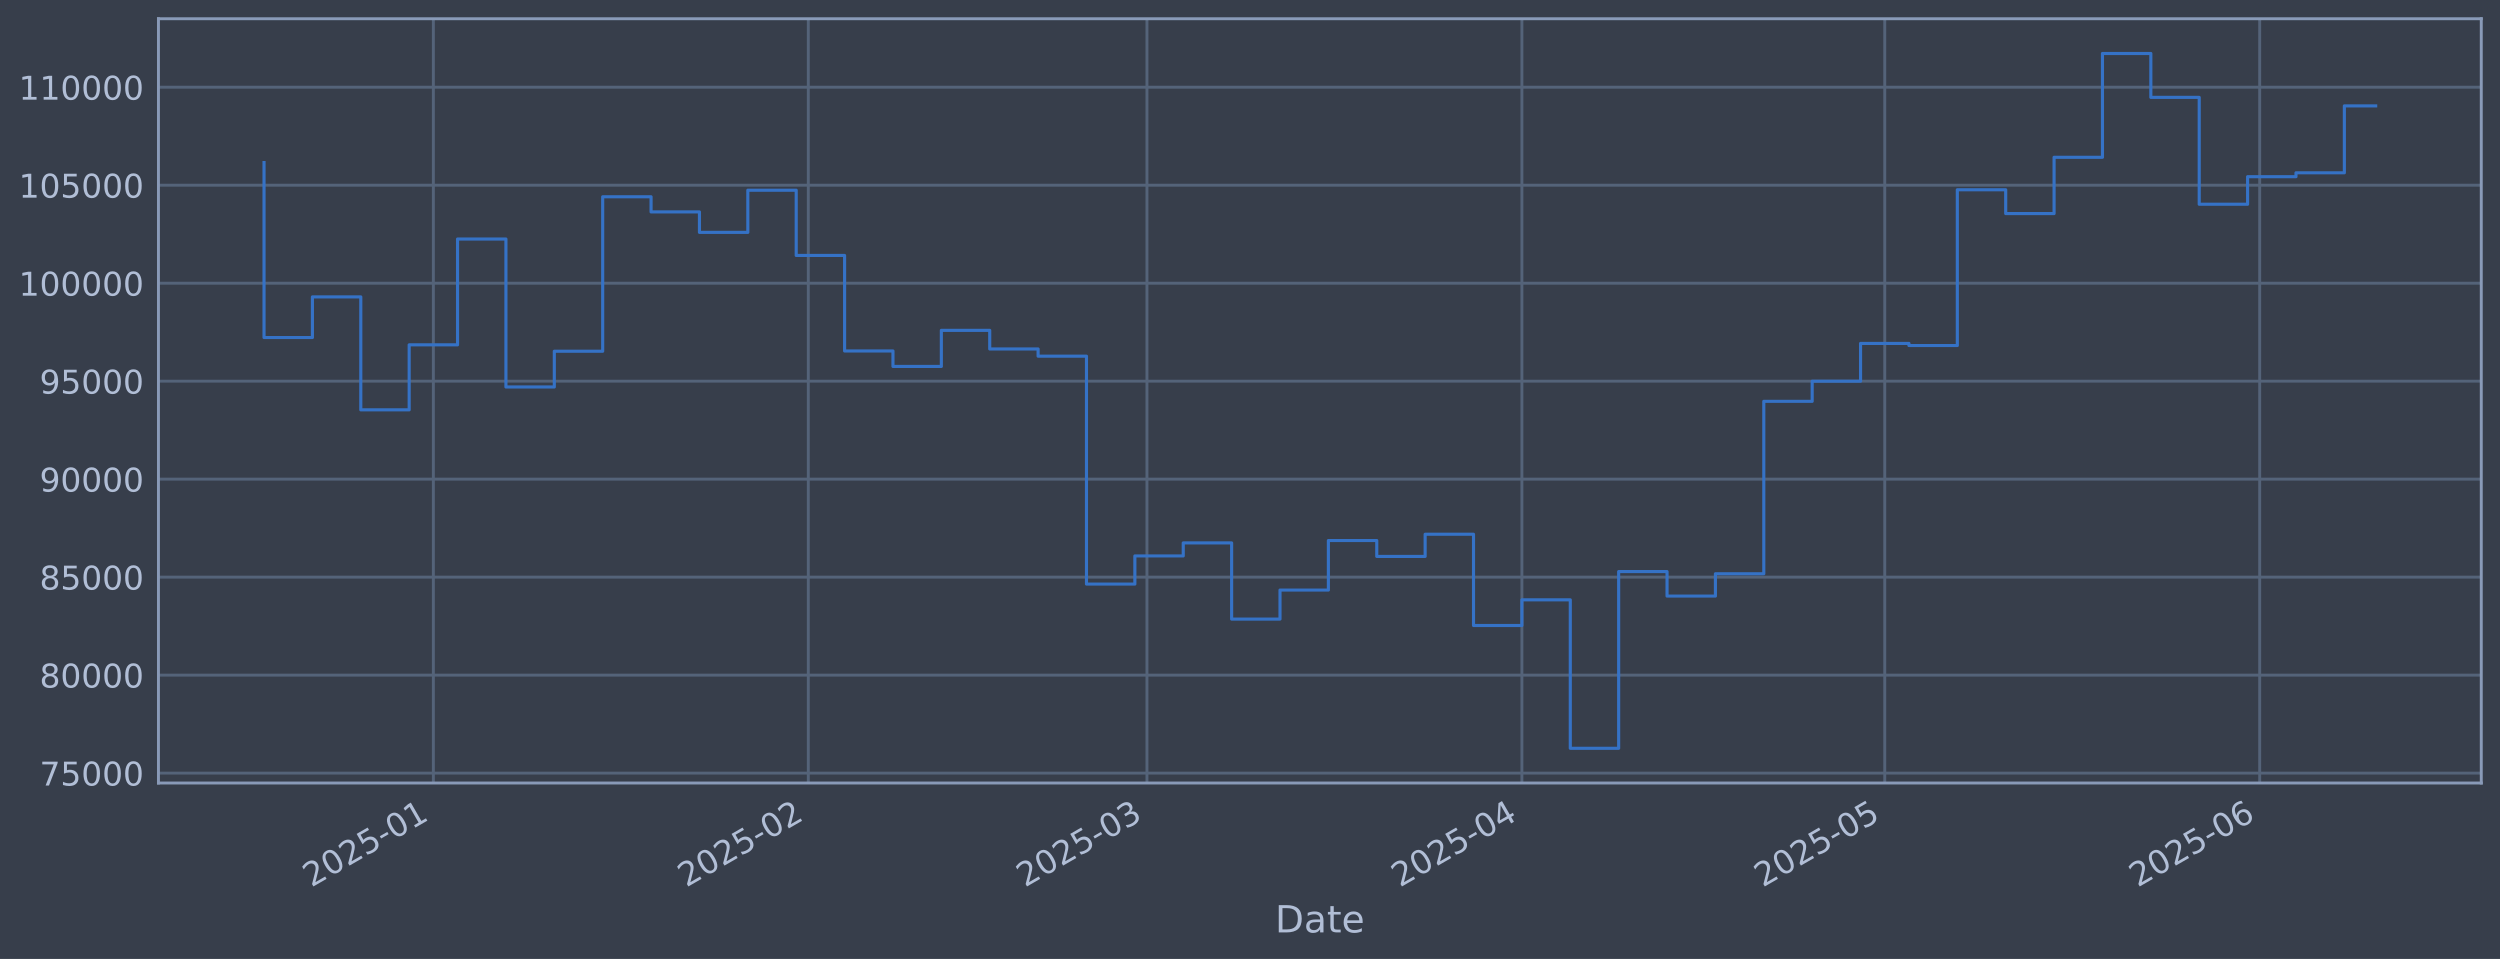
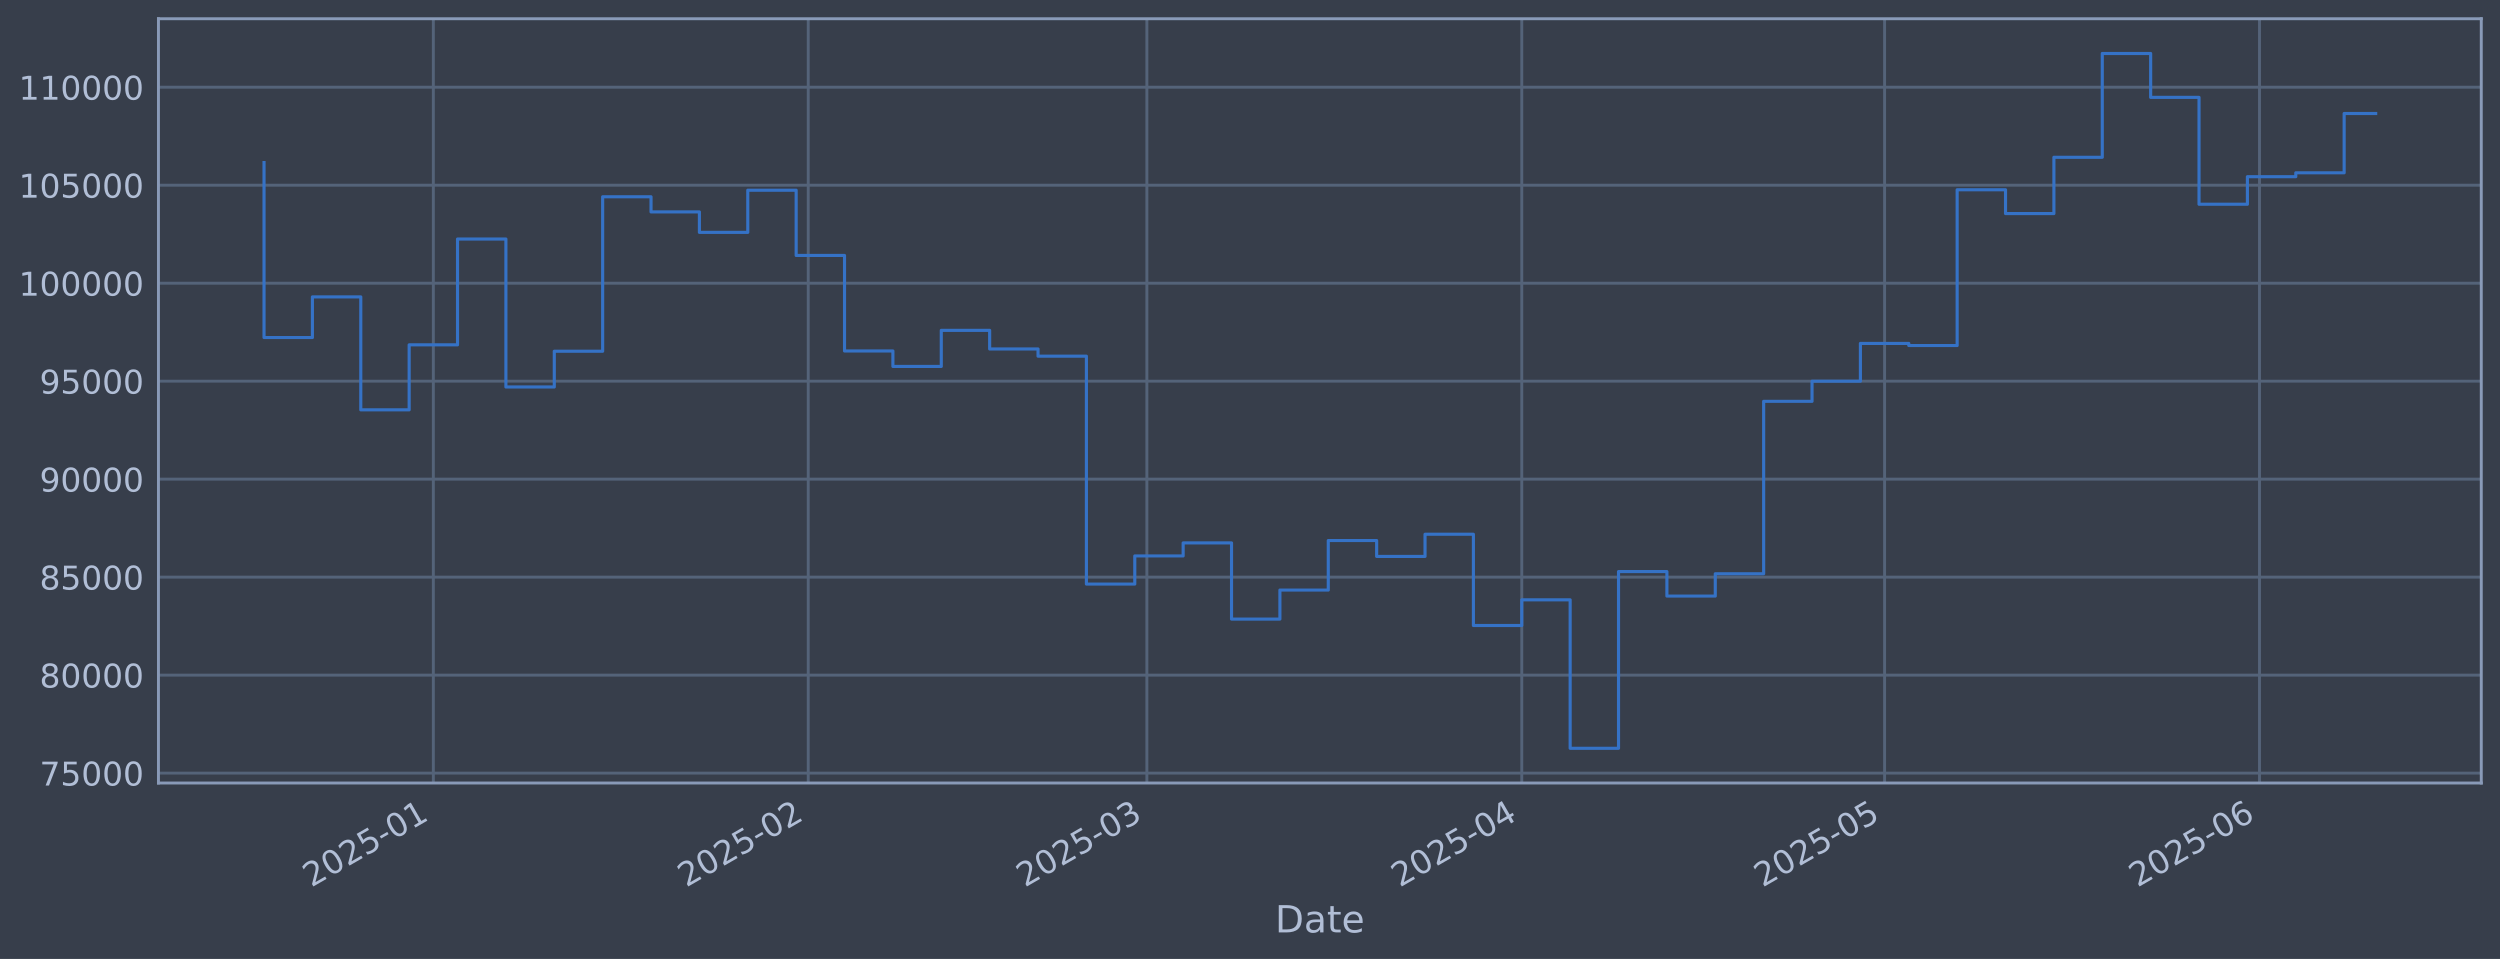
<svg xmlns="http://www.w3.org/2000/svg" xmlns:xlink="http://www.w3.org/1999/xlink" width="960.9pt" height="368.58pt" viewBox="0 0 960.9 368.58" version="1.1">
  <defs>
    <style type="text/css">*{stroke-linejoin: round; stroke-linecap: butt}</style>
  </defs>
  <g id="figure_1">
    <g id="patch_1">
      <path d="M 0 368.58  L 960.9 368.58  L 960.9 0  L 0 0  z " style="fill: #373e4b" />
    </g>
    <g id="axes_1">
      <g id="patch_2">
        <path d="M 60.901 300.96  L 953.701 300.96  L 953.701 7.2  L 60.901 7.2  z " style="fill: #373e4b" />
      </g>
      <g id="matplotlib.axis_1">
        <g id="xtick_1">
          <g id="line2d_1">
-             <path d="M 166.566 300.96  L 166.566 7.2  " clip-path="url(#p00329b3d2e)" style="fill: none; stroke: #546379; stroke-width: 1.12; stroke-linecap: square" />
+             <path d="M 166.559 300.96  L 166.559 7.2  " clip-path="url(#p75e2e5e754)" style="fill: none; stroke: #546379; stroke-width: 1.12; stroke-linecap: square" />
          </g>
          <g id="line2d_2" />
          <g id="text_1">
-             <g style="fill: #b1bed6" transform="translate(119.6622 341.1745) rotate(-30) scale(0.126 -0.126)">
+             <g style="fill: #b1bed6" transform="translate(119.6559 341.1745) rotate(-30) scale(0.126 -0.126)">
              <defs>
                <path id="DejaVuSans-32" d="M 1228 531  L 3431 531  L 3431 0  L 469 0  L 469 531  Q 828 903 1448 1529  Q 2069 2156 2228 2338  Q 2531 2678 2651 2914  Q 2772 3150 2772 3378  Q 2772 3750 2511 3984  Q 2250 4219 1831 4219  Q 1534 4219 1204 4116  Q 875 4013 500 3803  L 500 4441  Q 881 4594 1212 4672  Q 1544 4750 1819 4750  Q 2544 4750 2975 4387  Q 3406 4025 3406 3419  Q 3406 3131 3298 2873  Q 3191 2616 2906 2266  Q 2828 2175 2409 1742  Q 1991 1309 1228 531  z " transform="scale(0.015625)" />
                <path id="DejaVuSans-30" d="M 2034 4250  Q 1547 4250 1301 3770  Q 1056 3291 1056 2328  Q 1056 1369 1301 889  Q 1547 409 2034 409  Q 2525 409 2770 889  Q 3016 1369 3016 2328  Q 3016 3291 2770 3770  Q 2525 4250 2034 4250  z M 2034 4750  Q 2819 4750 3233 4129  Q 3647 3509 3647 2328  Q 3647 1150 3233 529  Q 2819 -91 2034 -91  Q 1250 -91 836 529  Q 422 1150 422 2328  Q 422 3509 836 4129  Q 1250 4750 2034 4750  z " transform="scale(0.015625)" />
                <path id="DejaVuSans-35" d="M 691 4666  L 3169 4666  L 3169 4134  L 1269 4134  L 1269 2991  Q 1406 3038 1543 3061  Q 1681 3084 1819 3084  Q 2600 3084 3056 2656  Q 3513 2228 3513 1497  Q 3513 744 3044 326  Q 2575 -91 1722 -91  Q 1428 -91 1123 -41  Q 819 9 494 109  L 494 744  Q 775 591 1075 516  Q 1375 441 1709 441  Q 2250 441 2565 725  Q 2881 1009 2881 1497  Q 2881 1984 2565 2268  Q 2250 2553 1709 2553  Q 1456 2553 1204 2497  Q 953 2441 691 2322  L 691 4666  z " transform="scale(0.015625)" />
                <path id="DejaVuSans-2d" d="M 313 2009  L 1997 2009  L 1997 1497  L 313 1497  L 313 2009  z " transform="scale(0.015625)" />
                <path id="DejaVuSans-31" d="M 794 531  L 1825 531  L 1825 4091  L 703 3866  L 703 4441  L 1819 4666  L 2450 4666  L 2450 531  L 3481 531  L 3481 0  L 794 0  L 794 531  z " transform="scale(0.015625)" />
              </defs>
              <use xlink:href="#DejaVuSans-32" />
              <use xlink:href="#DejaVuSans-30" transform="translate(63.62305 0)" />
              <use xlink:href="#DejaVuSans-32" transform="translate(127.2461 0)" />
              <use xlink:href="#DejaVuSans-35" transform="translate(190.8691 0)" />
              <use xlink:href="#DejaVuSans-2d" transform="translate(254.4922 0)" />
              <use xlink:href="#DejaVuSans-30" transform="translate(290.5762 0)" />
              <use xlink:href="#DejaVuSans-31" transform="translate(354.1992 0)" />
            </g>
          </g>
        </g>
        <g id="xtick_2">
          <g id="line2d_3">
-             <path d="M 310.678 300.96  L 310.678 7.2  " clip-path="url(#p00329b3d2e)" style="fill: none; stroke: #546379; stroke-width: 1.12; stroke-linecap: square" />
+             <path d="M 310.658 300.96  L 310.658 7.2  " clip-path="url(#p75e2e5e754)" style="fill: none; stroke: #546379; stroke-width: 1.12; stroke-linecap: square" />
          </g>
          <g id="line2d_4" />
          <g id="text_2">
-             <g style="fill: #b1bed6" transform="translate(263.775 341.1745) rotate(-30) scale(0.126 -0.126)">
+             <g style="fill: #b1bed6" transform="translate(263.7547 341.1745) rotate(-30) scale(0.126 -0.126)">
              <use xlink:href="#DejaVuSans-32" />
              <use xlink:href="#DejaVuSans-30" transform="translate(63.62305 0)" />
              <use xlink:href="#DejaVuSans-32" transform="translate(127.2461 0)" />
              <use xlink:href="#DejaVuSans-35" transform="translate(190.8691 0)" />
              <use xlink:href="#DejaVuSans-2d" transform="translate(254.4922 0)" />
              <use xlink:href="#DejaVuSans-30" transform="translate(290.5762 0)" />
              <use xlink:href="#DejaVuSans-32" transform="translate(354.1992 0)" />
            </g>
          </g>
        </g>
        <g id="xtick_3">
          <g id="line2d_5">
-             <path d="M 440.845 300.96  L 440.845 7.2  " clip-path="url(#p00329b3d2e)" style="fill: none; stroke: #546379; stroke-width: 1.12; stroke-linecap: square" />
+             <path d="M 440.812 300.96  L 440.812 7.2  " clip-path="url(#p75e2e5e754)" style="fill: none; stroke: #546379; stroke-width: 1.12; stroke-linecap: square" />
          </g>
          <g id="line2d_6" />
          <g id="text_3">
-             <g style="fill: #b1bed6" transform="translate(393.9414 341.1745) rotate(-30) scale(0.126 -0.126)">
+             <g style="fill: #b1bed6" transform="translate(393.9085 341.1745) rotate(-30) scale(0.126 -0.126)">
              <defs>
                <path id="DejaVuSans-33" d="M 2597 2516  Q 3050 2419 3304 2112  Q 3559 1806 3559 1356  Q 3559 666 3084 287  Q 2609 -91 1734 -91  Q 1441 -91 1130 -33  Q 819 25 488 141  L 488 750  Q 750 597 1062 519  Q 1375 441 1716 441  Q 2309 441 2620 675  Q 2931 909 2931 1356  Q 2931 1769 2642 2001  Q 2353 2234 1838 2234  L 1294 2234  L 1294 2753  L 1863 2753  Q 2328 2753 2575 2939  Q 2822 3125 2822 3475  Q 2822 3834 2567 4026  Q 2313 4219 1838 4219  Q 1578 4219 1281 4162  Q 984 4106 628 3988  L 628 4550  Q 988 4650 1302 4700  Q 1616 4750 1894 4750  Q 2613 4750 3031 4423  Q 3450 4097 3450 3541  Q 3450 3153 3228 2886  Q 3006 2619 2597 2516  z " transform="scale(0.015625)" />
              </defs>
              <use xlink:href="#DejaVuSans-32" />
              <use xlink:href="#DejaVuSans-30" transform="translate(63.62305 0)" />
              <use xlink:href="#DejaVuSans-32" transform="translate(127.2461 0)" />
              <use xlink:href="#DejaVuSans-35" transform="translate(190.8691 0)" />
              <use xlink:href="#DejaVuSans-2d" transform="translate(254.4922 0)" />
              <use xlink:href="#DejaVuSans-30" transform="translate(290.5762 0)" />
              <use xlink:href="#DejaVuSans-33" transform="translate(354.1992 0)" />
            </g>
          </g>
        </g>
        <g id="xtick_4">
          <g id="line2d_7">
-             <path d="M 584.957 300.96  L 584.957 7.2  " clip-path="url(#p00329b3d2e)" style="fill: none; stroke: #546379; stroke-width: 1.12; stroke-linecap: square" />
+             <path d="M 584.911 300.96  L 584.911 7.2  " clip-path="url(#p75e2e5e754)" style="fill: none; stroke: #546379; stroke-width: 1.12; stroke-linecap: square" />
          </g>
          <g id="line2d_8" />
          <g id="text_4">
-             <g style="fill: #b1bed6" transform="translate(538.0542 341.1745) rotate(-30) scale(0.126 -0.126)">
+             <g style="fill: #b1bed6" transform="translate(538.0073 341.1745) rotate(-30) scale(0.126 -0.126)">
              <defs>
                <path id="DejaVuSans-34" d="M 2419 4116  L 825 1625  L 2419 1625  L 2419 4116  z M 2253 4666  L 3047 4666  L 3047 1625  L 3713 1625  L 3713 1100  L 3047 1100  L 3047 0  L 2419 0  L 2419 1100  L 313 1100  L 313 1709  L 2253 4666  z " transform="scale(0.015625)" />
              </defs>
              <use xlink:href="#DejaVuSans-32" />
              <use xlink:href="#DejaVuSans-30" transform="translate(63.62305 0)" />
              <use xlink:href="#DejaVuSans-32" transform="translate(127.2461 0)" />
              <use xlink:href="#DejaVuSans-35" transform="translate(190.8691 0)" />
              <use xlink:href="#DejaVuSans-2d" transform="translate(254.4922 0)" />
              <use xlink:href="#DejaVuSans-30" transform="translate(290.5762 0)" />
              <use xlink:href="#DejaVuSans-34" transform="translate(354.1992 0)" />
            </g>
          </g>
        </g>
        <g id="xtick_5">
          <g id="line2d_9">
-             <path d="M 724.421 300.96  L 724.421 7.2  " clip-path="url(#p00329b3d2e)" style="fill: none; stroke: #546379; stroke-width: 1.12; stroke-linecap: square" />
+             <path d="M 724.361 300.96  L 724.361 7.2  " clip-path="url(#p75e2e5e754)" style="fill: none; stroke: #546379; stroke-width: 1.12; stroke-linecap: square" />
          </g>
          <g id="line2d_10" />
          <g id="text_5">
-             <g style="fill: #b1bed6" transform="translate(677.5182 341.1745) rotate(-30) scale(0.126 -0.126)">
+             <g style="fill: #b1bed6" transform="translate(677.4578 341.1745) rotate(-30) scale(0.126 -0.126)">
              <use xlink:href="#DejaVuSans-32" />
              <use xlink:href="#DejaVuSans-30" transform="translate(63.62305 0)" />
              <use xlink:href="#DejaVuSans-32" transform="translate(127.2461 0)" />
              <use xlink:href="#DejaVuSans-35" transform="translate(190.8691 0)" />
              <use xlink:href="#DejaVuSans-2d" transform="translate(254.4922 0)" />
              <use xlink:href="#DejaVuSans-30" transform="translate(290.5762 0)" />
              <use xlink:href="#DejaVuSans-35" transform="translate(354.1992 0)" />
            </g>
          </g>
        </g>
        <g id="xtick_6">
          <g id="line2d_11">
-             <path d="M 868.534 300.96  L 868.534 7.2  " clip-path="url(#p00329b3d2e)" style="fill: none; stroke: #546379; stroke-width: 1.12; stroke-linecap: square" />
+             <path d="M 868.46 300.96  L 868.46 7.2  " clip-path="url(#p75e2e5e754)" style="fill: none; stroke: #546379; stroke-width: 1.12; stroke-linecap: square" />
          </g>
          <g id="line2d_12" />
          <g id="text_6">
-             <g style="fill: #b1bed6" transform="translate(821.6309 341.1745) rotate(-30) scale(0.126 -0.126)">
+             <g style="fill: #b1bed6" transform="translate(821.5566 341.1745) rotate(-30) scale(0.126 -0.126)">
              <defs>
                <path id="DejaVuSans-36" d="M 2113 2584  Q 1688 2584 1439 2293  Q 1191 2003 1191 1497  Q 1191 994 1439 701  Q 1688 409 2113 409  Q 2538 409 2786 701  Q 3034 994 3034 1497  Q 3034 2003 2786 2293  Q 2538 2584 2113 2584  z M 3366 4563  L 3366 3988  Q 3128 4100 2886 4159  Q 2644 4219 2406 4219  Q 1781 4219 1451 3797  Q 1122 3375 1075 2522  Q 1259 2794 1537 2939  Q 1816 3084 2150 3084  Q 2853 3084 3261 2657  Q 3669 2231 3669 1497  Q 3669 778 3244 343  Q 2819 -91 2113 -91  Q 1303 -91 875 529  Q 447 1150 447 2328  Q 447 3434 972 4092  Q 1497 4750 2381 4750  Q 2619 4750 2861 4703  Q 3103 4656 3366 4563  z " transform="scale(0.015625)" />
              </defs>
              <use xlink:href="#DejaVuSans-32" />
              <use xlink:href="#DejaVuSans-30" transform="translate(63.62305 0)" />
              <use xlink:href="#DejaVuSans-32" transform="translate(127.2461 0)" />
              <use xlink:href="#DejaVuSans-35" transform="translate(190.8691 0)" />
              <use xlink:href="#DejaVuSans-2d" transform="translate(254.4922 0)" />
              <use xlink:href="#DejaVuSans-30" transform="translate(290.5762 0)" />
              <use xlink:href="#DejaVuSans-36" transform="translate(354.1992 0)" />
            </g>
          </g>
        </g>
        <g id="text_7">
          <g style="fill: #b1bed6" transform="translate(490.0914 358.3856) scale(0.144 -0.144)">
            <defs>
              <path id="DejaVuSans-44" d="M 1259 4147  L 1259 519  L 2022 519  Q 2988 519 3436 956  Q 3884 1394 3884 2338  Q 3884 3275 3436 3711  Q 2988 4147 2022 4147  L 1259 4147  z M 628 4666  L 1925 4666  Q 3281 4666 3915 4102  Q 4550 3538 4550 2338  Q 4550 1131 3912 565  Q 3275 0 1925 0  L 628 0  L 628 4666  z " transform="scale(0.015625)" />
              <path id="DejaVuSans-61" d="M 2194 1759  Q 1497 1759 1228 1600  Q 959 1441 959 1056  Q 959 750 1161 570  Q 1363 391 1709 391  Q 2188 391 2477 730  Q 2766 1069 2766 1631  L 2766 1759  L 2194 1759  z M 3341 1997  L 3341 0  L 2766 0  L 2766 531  Q 2569 213 2275 61  Q 1981 -91 1556 -91  Q 1019 -91 701 211  Q 384 513 384 1019  Q 384 1609 779 1909  Q 1175 2209 1959 2209  L 2766 2209  L 2766 2266  Q 2766 2663 2505 2880  Q 2244 3097 1772 3097  Q 1472 3097 1187 3025  Q 903 2953 641 2809  L 641 3341  Q 956 3463 1253 3523  Q 1550 3584 1831 3584  Q 2591 3584 2966 3190  Q 3341 2797 3341 1997  z " transform="scale(0.015625)" />
              <path id="DejaVuSans-74" d="M 1172 4494  L 1172 3500  L 2356 3500  L 2356 3053  L 1172 3053  L 1172 1153  Q 1172 725 1289 603  Q 1406 481 1766 481  L 2356 481  L 2356 0  L 1766 0  Q 1100 0 847 248  Q 594 497 594 1153  L 594 3053  L 172 3053  L 172 3500  L 594 3500  L 594 4494  L 1172 4494  z " transform="scale(0.015625)" />
              <path id="DejaVuSans-65" d="M 3597 1894  L 3597 1613  L 953 1613  Q 991 1019 1311 708  Q 1631 397 2203 397  Q 2534 397 2845 478  Q 3156 559 3463 722  L 3463 178  Q 3153 47 2828 -22  Q 2503 -91 2169 -91  Q 1331 -91 842 396  Q 353 884 353 1716  Q 353 2575 817 3079  Q 1281 3584 2069 3584  Q 2775 3584 3186 3129  Q 3597 2675 3597 1894  z M 3022 2063  Q 3016 2534 2758 2815  Q 2500 3097 2075 3097  Q 1594 3097 1305 2825  Q 1016 2553 972 2059  L 3022 2063  z " transform="scale(0.015625)" />
            </defs>
            <use xlink:href="#DejaVuSans-44" />
            <use xlink:href="#DejaVuSans-61" transform="translate(77.00195 0)" />
            <use xlink:href="#DejaVuSans-74" transform="translate(138.2812 0)" />
            <use xlink:href="#DejaVuSans-65" transform="translate(177.4902 0)" />
          </g>
        </g>
      </g>
      <g id="matplotlib.axis_2">
        <g id="ytick_1">
          <g id="line2d_13">
-             <path d="M 60.901 297.147  L 953.701 297.147  " clip-path="url(#p00329b3d2e)" style="fill: none; stroke: #546379; stroke-width: 1.12; stroke-linecap: square" />
+             <path d="M 60.901 297.147  L 953.701 297.147  " clip-path="url(#p75e2e5e754)" style="fill: none; stroke: #546379; stroke-width: 1.12; stroke-linecap: square" />
          </g>
          <g id="line2d_14" />
          <g id="text_8">
            <g style="fill: #b1bed6" transform="translate(15.21675 301.9342) scale(0.126 -0.126)">
              <defs>
                <path id="DejaVuSans-37" d="M 525 4666  L 3525 4666  L 3525 4397  L 1831 0  L 1172 0  L 2766 4134  L 525 4134  L 525 4666  z " transform="scale(0.015625)" />
              </defs>
              <use xlink:href="#DejaVuSans-37" />
              <use xlink:href="#DejaVuSans-35" transform="translate(63.62305 0)" />
              <use xlink:href="#DejaVuSans-30" transform="translate(127.2461 0)" />
              <use xlink:href="#DejaVuSans-30" transform="translate(190.8691 0)" />
              <use xlink:href="#DejaVuSans-30" transform="translate(254.4922 0)" />
            </g>
          </g>
        </g>
        <g id="ytick_2">
          <g id="line2d_15">
-             <path d="M 60.901 259.487  L 953.701 259.487  " clip-path="url(#p00329b3d2e)" style="fill: none; stroke: #546379; stroke-width: 1.12; stroke-linecap: square" />
+             <path d="M 60.901 259.487  L 953.701 259.487  " clip-path="url(#p75e2e5e754)" style="fill: none; stroke: #546379; stroke-width: 1.12; stroke-linecap: square" />
          </g>
          <g id="line2d_16" />
          <g id="text_9">
            <g style="fill: #b1bed6" transform="translate(15.21675 264.2738) scale(0.126 -0.126)">
              <defs>
                <path id="DejaVuSans-38" d="M 2034 2216  Q 1584 2216 1326 1975  Q 1069 1734 1069 1313  Q 1069 891 1326 650  Q 1584 409 2034 409  Q 2484 409 2743 651  Q 3003 894 3003 1313  Q 3003 1734 2745 1975  Q 2488 2216 2034 2216  z M 1403 2484  Q 997 2584 770 2862  Q 544 3141 544 3541  Q 544 4100 942 4425  Q 1341 4750 2034 4750  Q 2731 4750 3128 4425  Q 3525 4100 3525 3541  Q 3525 3141 3298 2862  Q 3072 2584 2669 2484  Q 3125 2378 3379 2068  Q 3634 1759 3634 1313  Q 3634 634 3220 271  Q 2806 -91 2034 -91  Q 1263 -91 848 271  Q 434 634 434 1313  Q 434 1759 690 2068  Q 947 2378 1403 2484  z M 1172 3481  Q 1172 3119 1398 2916  Q 1625 2713 2034 2713  Q 2441 2713 2670 2916  Q 2900 3119 2900 3481  Q 2900 3844 2670 4047  Q 2441 4250 2034 4250  Q 1625 4250 1398 4047  Q 1172 3844 1172 3481  z " transform="scale(0.015625)" />
              </defs>
              <use xlink:href="#DejaVuSans-38" />
              <use xlink:href="#DejaVuSans-30" transform="translate(63.62305 0)" />
              <use xlink:href="#DejaVuSans-30" transform="translate(127.2461 0)" />
              <use xlink:href="#DejaVuSans-30" transform="translate(190.8691 0)" />
              <use xlink:href="#DejaVuSans-30" transform="translate(254.4922 0)" />
            </g>
          </g>
        </g>
        <g id="ytick_3">
          <g id="line2d_17">
-             <path d="M 60.901 221.826  L 953.701 221.826  " clip-path="url(#p00329b3d2e)" style="fill: none; stroke: #546379; stroke-width: 1.12; stroke-linecap: square" />
+             <path d="M 60.901 221.826  L 953.701 221.826  " clip-path="url(#p75e2e5e754)" style="fill: none; stroke: #546379; stroke-width: 1.12; stroke-linecap: square" />
          </g>
          <g id="line2d_18" />
          <g id="text_10">
            <g style="fill: #b1bed6" transform="translate(15.21675 226.6134) scale(0.126 -0.126)">
              <use xlink:href="#DejaVuSans-38" />
              <use xlink:href="#DejaVuSans-35" transform="translate(63.62305 0)" />
              <use xlink:href="#DejaVuSans-30" transform="translate(127.2461 0)" />
              <use xlink:href="#DejaVuSans-30" transform="translate(190.8691 0)" />
              <use xlink:href="#DejaVuSans-30" transform="translate(254.4922 0)" />
            </g>
          </g>
        </g>
        <g id="ytick_4">
          <g id="line2d_19">
-             <path d="M 60.901 184.166  L 953.701 184.166  " clip-path="url(#p00329b3d2e)" style="fill: none; stroke: #546379; stroke-width: 1.12; stroke-linecap: square" />
+             <path d="M 60.901 184.166  L 953.701 184.166  " clip-path="url(#p75e2e5e754)" style="fill: none; stroke: #546379; stroke-width: 1.12; stroke-linecap: square" />
          </g>
          <g id="line2d_20" />
          <g id="text_11">
            <g style="fill: #b1bed6" transform="translate(15.21675 188.953) scale(0.126 -0.126)">
              <defs>
                <path id="DejaVuSans-39" d="M 703 97  L 703 672  Q 941 559 1184 500  Q 1428 441 1663 441  Q 2288 441 2617 861  Q 2947 1281 2994 2138  Q 2813 1869 2534 1725  Q 2256 1581 1919 1581  Q 1219 1581 811 2004  Q 403 2428 403 3163  Q 403 3881 828 4315  Q 1253 4750 1959 4750  Q 2769 4750 3195 4129  Q 3622 3509 3622 2328  Q 3622 1225 3098 567  Q 2575 -91 1691 -91  Q 1453 -91 1209 -44  Q 966 3 703 97  z M 1959 2075  Q 2384 2075 2632 2365  Q 2881 2656 2881 3163  Q 2881 3666 2632 3958  Q 2384 4250 1959 4250  Q 1534 4250 1286 3958  Q 1038 3666 1038 3163  Q 1038 2656 1286 2365  Q 1534 2075 1959 2075  z " transform="scale(0.015625)" />
              </defs>
              <use xlink:href="#DejaVuSans-39" />
              <use xlink:href="#DejaVuSans-30" transform="translate(63.62305 0)" />
              <use xlink:href="#DejaVuSans-30" transform="translate(127.2461 0)" />
              <use xlink:href="#DejaVuSans-30" transform="translate(190.8691 0)" />
              <use xlink:href="#DejaVuSans-30" transform="translate(254.4922 0)" />
            </g>
          </g>
        </g>
        <g id="ytick_5">
          <g id="line2d_21">
-             <path d="M 60.901 146.506  L 953.701 146.506  " clip-path="url(#p00329b3d2e)" style="fill: none; stroke: #546379; stroke-width: 1.12; stroke-linecap: square" />
+             <path d="M 60.901 146.506  L 953.701 146.506  " clip-path="url(#p75e2e5e754)" style="fill: none; stroke: #546379; stroke-width: 1.12; stroke-linecap: square" />
          </g>
          <g id="line2d_22" />
          <g id="text_12">
            <g style="fill: #b1bed6" transform="translate(15.21675 151.2926) scale(0.126 -0.126)">
              <use xlink:href="#DejaVuSans-39" />
              <use xlink:href="#DejaVuSans-35" transform="translate(63.62305 0)" />
              <use xlink:href="#DejaVuSans-30" transform="translate(127.2461 0)" />
              <use xlink:href="#DejaVuSans-30" transform="translate(190.8691 0)" />
              <use xlink:href="#DejaVuSans-30" transform="translate(254.4922 0)" />
            </g>
          </g>
        </g>
        <g id="ytick_6">
          <g id="line2d_23">
-             <path d="M 60.901 108.845  L 953.701 108.845  " clip-path="url(#p00329b3d2e)" style="fill: none; stroke: #546379; stroke-width: 1.12; stroke-linecap: square" />
+             <path d="M 60.901 108.845  L 953.701 108.845  " clip-path="url(#p75e2e5e754)" style="fill: none; stroke: #546379; stroke-width: 1.12; stroke-linecap: square" />
          </g>
          <g id="line2d_24" />
          <g id="text_13">
            <g style="fill: #b1bed6" transform="translate(7.2 113.6322) scale(0.126 -0.126)">
              <use xlink:href="#DejaVuSans-31" />
              <use xlink:href="#DejaVuSans-30" transform="translate(63.62305 0)" />
              <use xlink:href="#DejaVuSans-30" transform="translate(127.2461 0)" />
              <use xlink:href="#DejaVuSans-30" transform="translate(190.8691 0)" />
              <use xlink:href="#DejaVuSans-30" transform="translate(254.4922 0)" />
              <use xlink:href="#DejaVuSans-30" transform="translate(318.1152 0)" />
            </g>
          </g>
        </g>
        <g id="ytick_7">
          <g id="line2d_25">
-             <path d="M 60.901 71.185  L 953.701 71.185  " clip-path="url(#p00329b3d2e)" style="fill: none; stroke: #546379; stroke-width: 1.12; stroke-linecap: square" />
+             <path d="M 60.901 71.185  L 953.701 71.185  " clip-path="url(#p75e2e5e754)" style="fill: none; stroke: #546379; stroke-width: 1.12; stroke-linecap: square" />
          </g>
          <g id="line2d_26" />
          <g id="text_14">
            <g style="fill: #b1bed6" transform="translate(7.2 75.97181) scale(0.126 -0.126)">
              <use xlink:href="#DejaVuSans-31" />
              <use xlink:href="#DejaVuSans-30" transform="translate(63.62305 0)" />
              <use xlink:href="#DejaVuSans-35" transform="translate(127.2461 0)" />
              <use xlink:href="#DejaVuSans-30" transform="translate(190.8691 0)" />
              <use xlink:href="#DejaVuSans-30" transform="translate(254.4922 0)" />
              <use xlink:href="#DejaVuSans-30" transform="translate(318.1152 0)" />
            </g>
          </g>
        </g>
        <g id="ytick_8">
          <g id="line2d_27">
-             <path d="M 60.901 33.524  L 953.701 33.524  " clip-path="url(#p00329b3d2e)" style="fill: none; stroke: #546379; stroke-width: 1.12; stroke-linecap: square" />
+             <path d="M 60.901 33.524  L 953.701 33.524  " clip-path="url(#p75e2e5e754)" style="fill: none; stroke: #546379; stroke-width: 1.12; stroke-linecap: square" />
          </g>
          <g id="line2d_28" />
          <g id="text_15">
            <g style="fill: #b1bed6" transform="translate(7.2 38.31141) scale(0.126 -0.126)">
              <use xlink:href="#DejaVuSans-31" />
              <use xlink:href="#DejaVuSans-31" transform="translate(63.62305 0)" />
              <use xlink:href="#DejaVuSans-30" transform="translate(127.2461 0)" />
              <use xlink:href="#DejaVuSans-30" transform="translate(190.8691 0)" />
              <use xlink:href="#DejaVuSans-30" transform="translate(254.4922 0)" />
              <use xlink:href="#DejaVuSans-30" transform="translate(318.1152 0)" />
            </g>
          </g>
        </g>
      </g>
      <g id="line2d_29">
-         <path d="M 101.482 62.478  L 101.482 129.735  L 120.078 129.735  L 120.078 114.117  L 138.673 114.117  L 138.673 157.529  L 157.268 157.529  L 157.268 132.544  L 175.863 132.544  L 175.863 91.873  L 194.458 91.873  L 194.458 148.745  L 213.054 148.745  L 213.054 135.003  L 231.649 135.003  L 231.649 75.637  L 250.244 75.637  L 250.244 81.451  L 268.839 81.451  L 268.839 89.317  L 287.434 89.317  L 287.434 73.113  L 306.029 73.113  L 306.029 98.189  L 324.625 98.189  L 324.625 134.901  L 343.22 134.901  L 343.22 140.841  L 361.815 140.841  L 361.815 126.97  L 380.41 126.97  L 380.41 134.132  L 399.005 134.132  L 399.005 136.904  L 417.601 136.904  L 417.601 224.494  L 436.196 224.494  L 436.196 213.678  L 454.791 213.678  L 454.791 208.679  L 473.386 208.679  L 473.386 237.95  L 491.981 237.95  L 491.981 226.8  L 510.577 226.8  L 510.577 207.76  L 529.172 207.76  L 529.172 213.864  L 547.767 213.864  L 547.767 205.348  L 566.362 205.348  L 566.362 240.422  L 584.957 240.422  L 584.957 230.548  L 603.553 230.548  L 603.553 287.607  L 622.148 287.607  L 622.148 219.693  L 640.743 219.693  L 640.743 229.105  L 659.338 229.105  L 659.338 220.526  L 677.933 220.526  L 677.933 154.258  L 696.529 154.258  L 696.529 146.519  L 715.124 146.519  L 715.124 131.991  L 733.719 131.991  L 733.719 132.809  L 752.314 132.809  L 752.314 72.945  L 770.909 72.945  L 770.909 82.09  L 789.505 82.09  L 789.505 60.453  L 808.1 60.453  L 808.1 20.553  L 826.695 20.553  L 826.695 37.431  L 845.29 37.431  L 845.29 78.508  L 863.885 78.508  L 863.885 67.912  L 882.481 67.912  L 882.481 66.417  L 901.076 66.417  L 901.076 40.692  L 913.119 40.692  " clip-path="url(#p00329b3d2e)" style="fill: none; stroke: #3572c6; stroke-width: 1.2; stroke-linecap: square" />
+         <path d="M 101.482 62.478  L 101.482 129.735  L 120.076 129.735  L 120.076 114.117  L 138.669 114.117  L 138.669 157.529  L 157.263 157.529  L 157.263 132.544  L 175.856 132.544  L 175.856 91.873  L 194.449 91.873  L 194.449 148.745  L 213.043 148.745  L 213.043 135.003  L 231.636 135.003  L 231.636 75.637  L 250.229 75.637  L 250.229 81.451  L 268.823 81.451  L 268.823 89.317  L 287.416 89.317  L 287.416 73.113  L 306.01 73.113  L 306.01 98.189  L 324.603 98.189  L 324.603 134.901  L 343.196 134.901  L 343.196 140.841  L 361.79 140.841  L 361.79 126.97  L 380.383 126.97  L 380.383 134.132  L 398.977 134.132  L 398.977 136.904  L 417.57 136.904  L 417.57 224.494  L 436.163 224.494  L 436.163 213.678  L 454.757 213.678  L 454.757 208.679  L 473.35 208.679  L 473.35 237.95  L 491.944 237.95  L 491.944 226.8  L 510.537 226.8  L 510.537 207.76  L 529.13 207.76  L 529.13 213.864  L 547.724 213.864  L 547.724 205.348  L 566.317 205.348  L 566.317 240.422  L 584.911 240.422  L 584.911 230.548  L 603.504 230.548  L 603.504 287.607  L 622.097 287.607  L 622.097 219.693  L 640.691 219.693  L 640.691 229.105  L 659.284 229.105  L 659.284 220.526  L 677.878 220.526  L 677.878 154.258  L 696.471 154.258  L 696.471 146.519  L 715.064 146.519  L 715.064 131.991  L 733.658 131.991  L 733.658 132.809  L 752.251 132.809  L 752.251 72.945  L 770.845 72.945  L 770.845 82.09  L 789.438 82.09  L 789.438 60.453  L 808.031 60.453  L 808.031 20.553  L 826.625 20.553  L 826.625 37.431  L 845.218 37.431  L 845.218 78.508  L 863.812 78.508  L 863.812 67.912  L 882.405 67.912  L 882.405 66.417  L 900.998 66.417  L 900.998 43.623  L 913.119 43.623  " clip-path="url(#p75e2e5e754)" style="fill: none; stroke: #3572c6; stroke-width: 1.2; stroke-linecap: square" />
      </g>
      <g id="patch_3">
        <path d="M 60.901 300.96  L 60.901 7.2  " style="fill: none; stroke: #899ab8; stroke-width: 1.12; stroke-linejoin: miter; stroke-linecap: square" />
      </g>
      <g id="patch_4">
        <path d="M 953.701 300.96  L 953.701 7.2  " style="fill: none; stroke: #899ab8; stroke-width: 1.12; stroke-linejoin: miter; stroke-linecap: square" />
      </g>
      <g id="patch_5">
        <path d="M 60.901 300.96  L 953.701 300.96  " style="fill: none; stroke: #899ab8; stroke-width: 1.12; stroke-linejoin: miter; stroke-linecap: square" />
      </g>
      <g id="patch_6">
        <path d="M 60.901 7.2  L 953.701 7.2  " style="fill: none; stroke: #899ab8; stroke-width: 1.12; stroke-linejoin: miter; stroke-linecap: square" />
      </g>
    </g>
  </g>
  <defs>
-     <clipPath id="p00329b3d2e">
+     <clipPath id="p75e2e5e754">
      <rect x="60.901" y="7.2" width="892.8" height="293.76" />
    </clipPath>
  </defs>
</svg>
